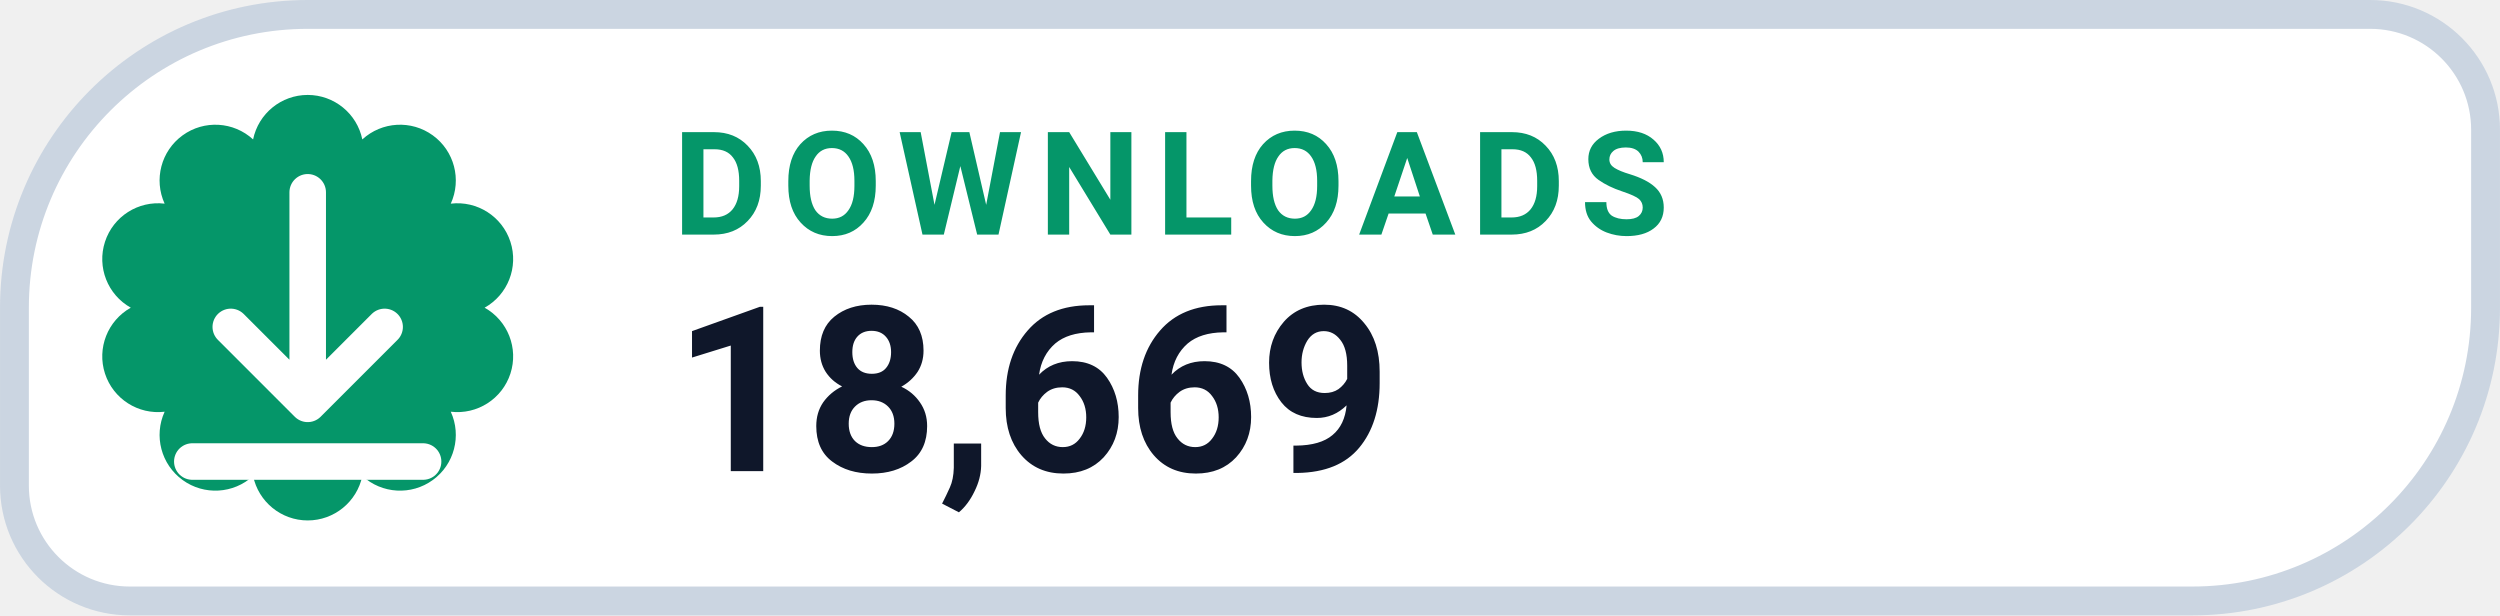
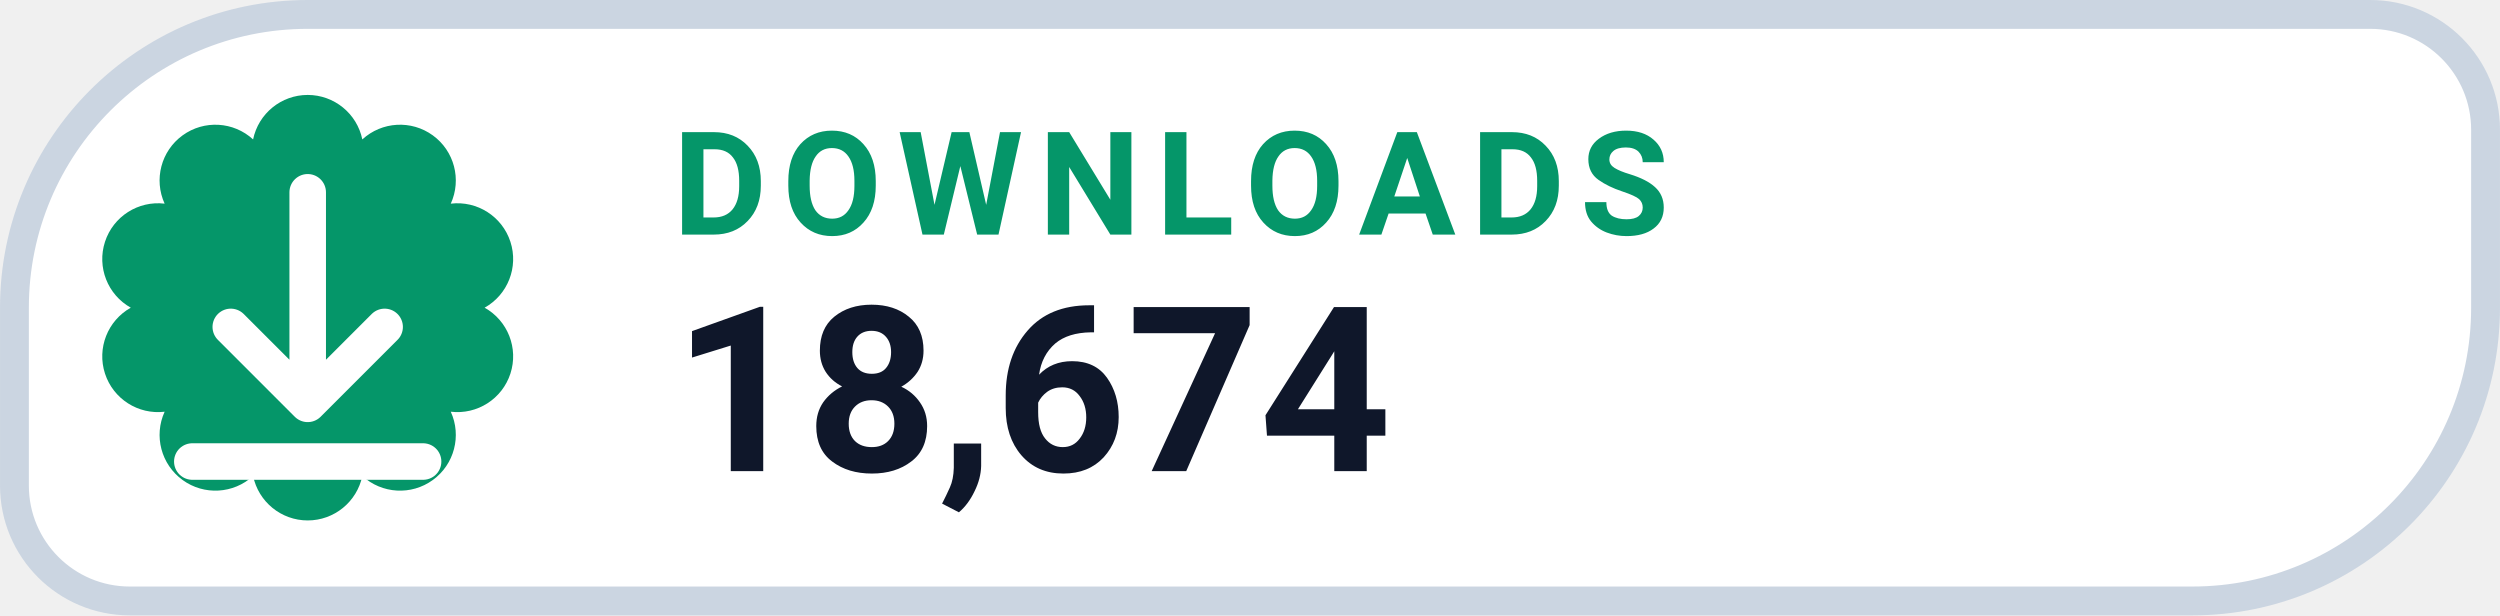
- <svg xmlns="http://www.w3.org/2000/svg" width="126" height="31.015" viewBox="0 0 130 32" role="img" aria-label="DOWNLOADS 18,669">
+ <svg xmlns="http://www.w3.org/2000/svg" width="126" height="31.015" viewBox="0 0 130 32" role="img" aria-label="DOWNLOADS 18,674">
  <path d="M 16.00 0.75 H 123.25 A 6.00 6.00 0 0 1 129.25 6.75 V 16.00 A 15.25 15.25 0 0 1 114.00 31.25 H 6.75 A 6.00 6.00 0 0 1 0.75 25.25 V 16.00 A 15.25 15.25 0 0 1 16.00 0.75 Z" fill="#FFFFFF" stroke="#CBD5E1" stroke-width="1.5" />
  <path d="M 13.16 7.25 A 2.90 2.90 0 0 1 18.84 7.25 A 2.90 2.90 0 0 1 23.44 10.59 A 2.90 2.90 0 0 1 25.20 16.00 A 2.90 2.90 0 0 1 23.44 21.41 A 2.90 2.90 0 0 1 18.84 24.75 A 2.90 2.90 0 0 1 13.16 24.75 A 2.90 2.90 0 0 1 8.56 21.41 A 2.90 2.90 0 0 1 6.80 16.00 A 2.90 2.90 0 0 1 8.56 10.59 A 2.90 2.90 0 0 1 13.16 7.25 Z" fill="#059669" />
  <g transform="translate(16 16)" style="color:#FFFFFF;">
    <path d="M0 -6 v11 m0 0 l4 -4 m-4 4 l-4 -4 M-6 8 h12" fill="none" stroke="currentColor" stroke-width="1.9" stroke-linecap="round" stroke-linejoin="round" />
  </g>
  <text x="35" y="12.2" fill="#059669" font-family="-apple-system,BlinkMacSystemFont,'Segoe UI',Roboto,Helvetica,Arial,sans-serif" font-size="7.5" font-weight="700" letter-spacing=".8">DOWNLOADS</text>
-   <text x="35" y="24.5" fill="#0F172A" font-family="-apple-system,BlinkMacSystemFont,'Segoe UI',Roboto,Helvetica,Arial,sans-serif" font-size="12" font-weight="750">18,669</text>
+   <text x="35" y="24.5" fill="#0F172A" font-family="-apple-system,BlinkMacSystemFont,'Segoe UI',Roboto,Helvetica,Arial,sans-serif" font-size="12" font-weight="750">18,674</text>
</svg>
